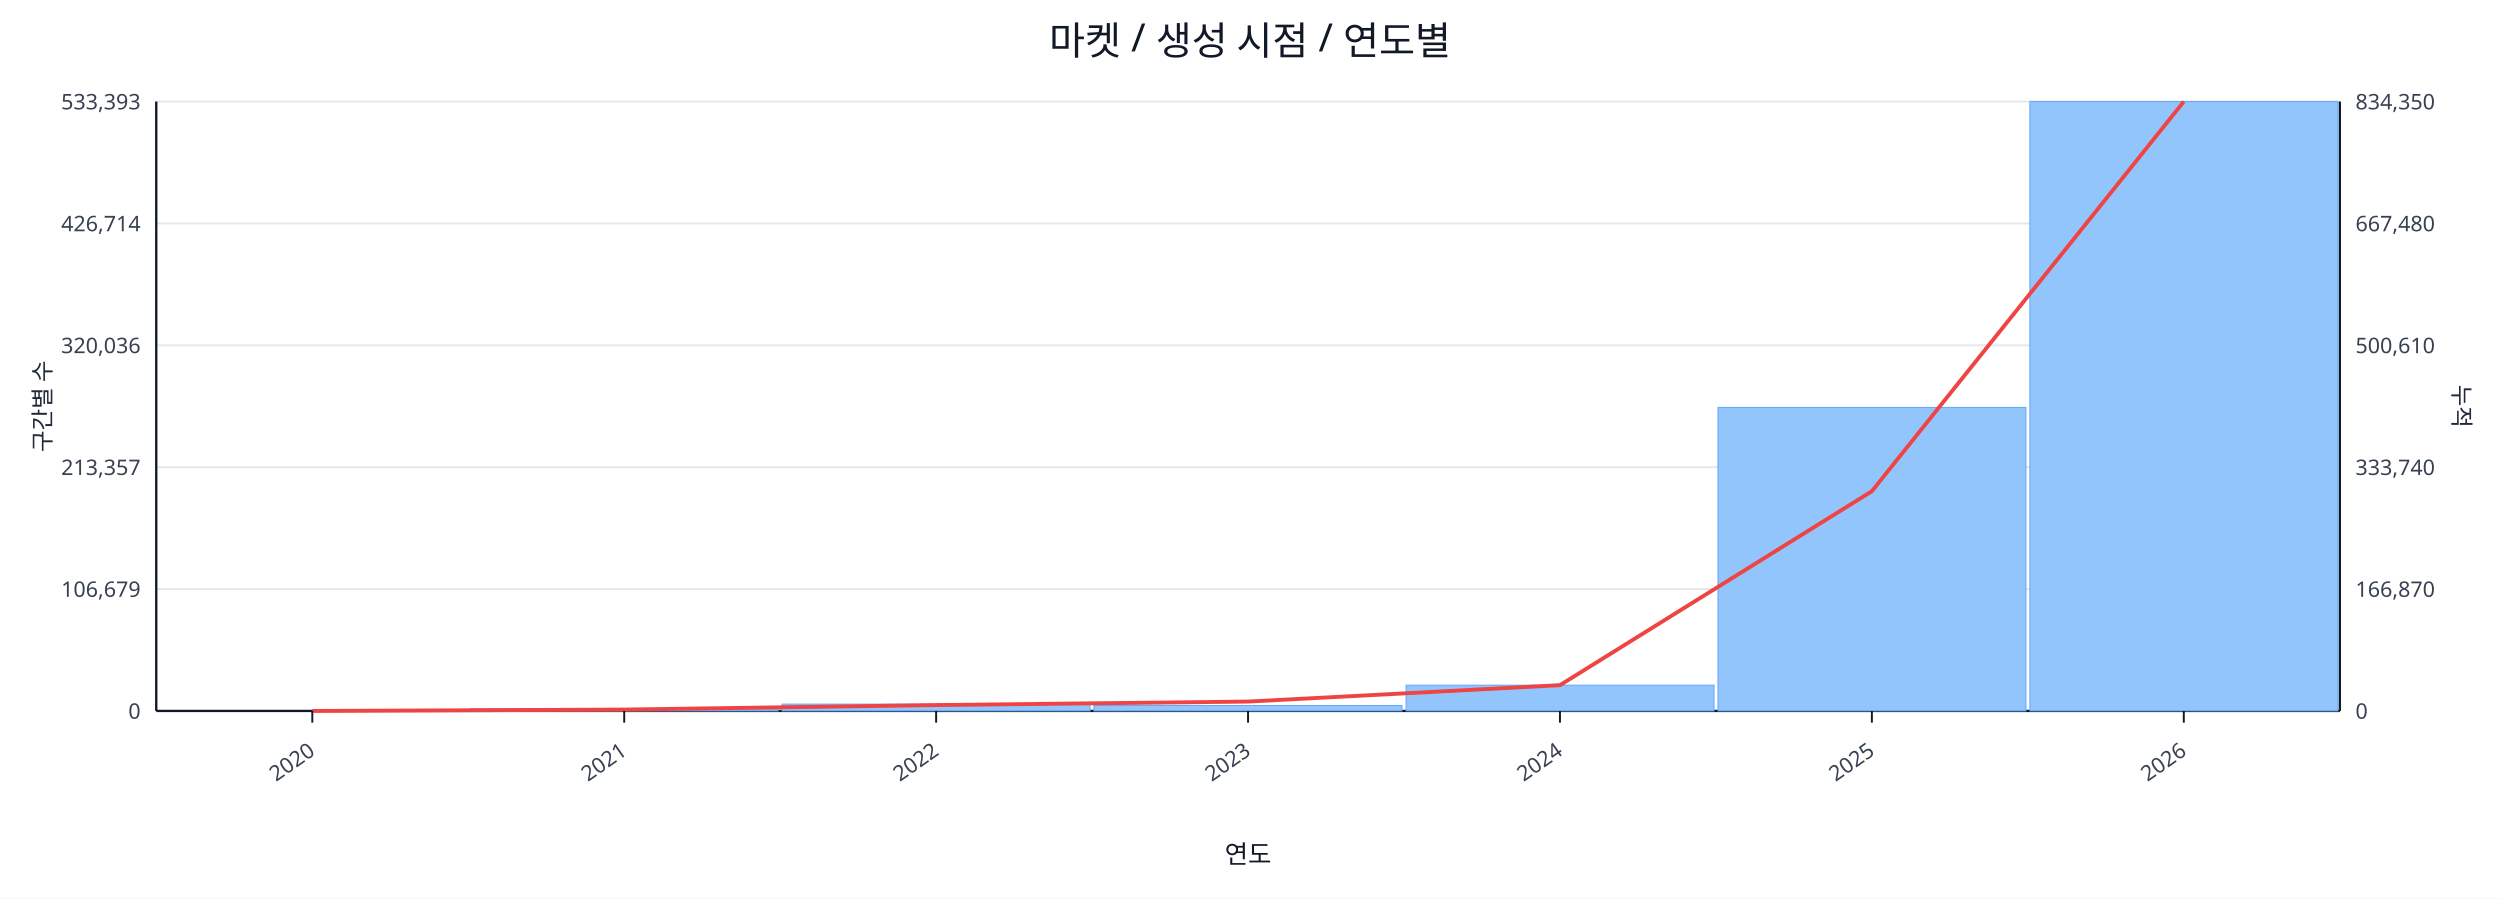
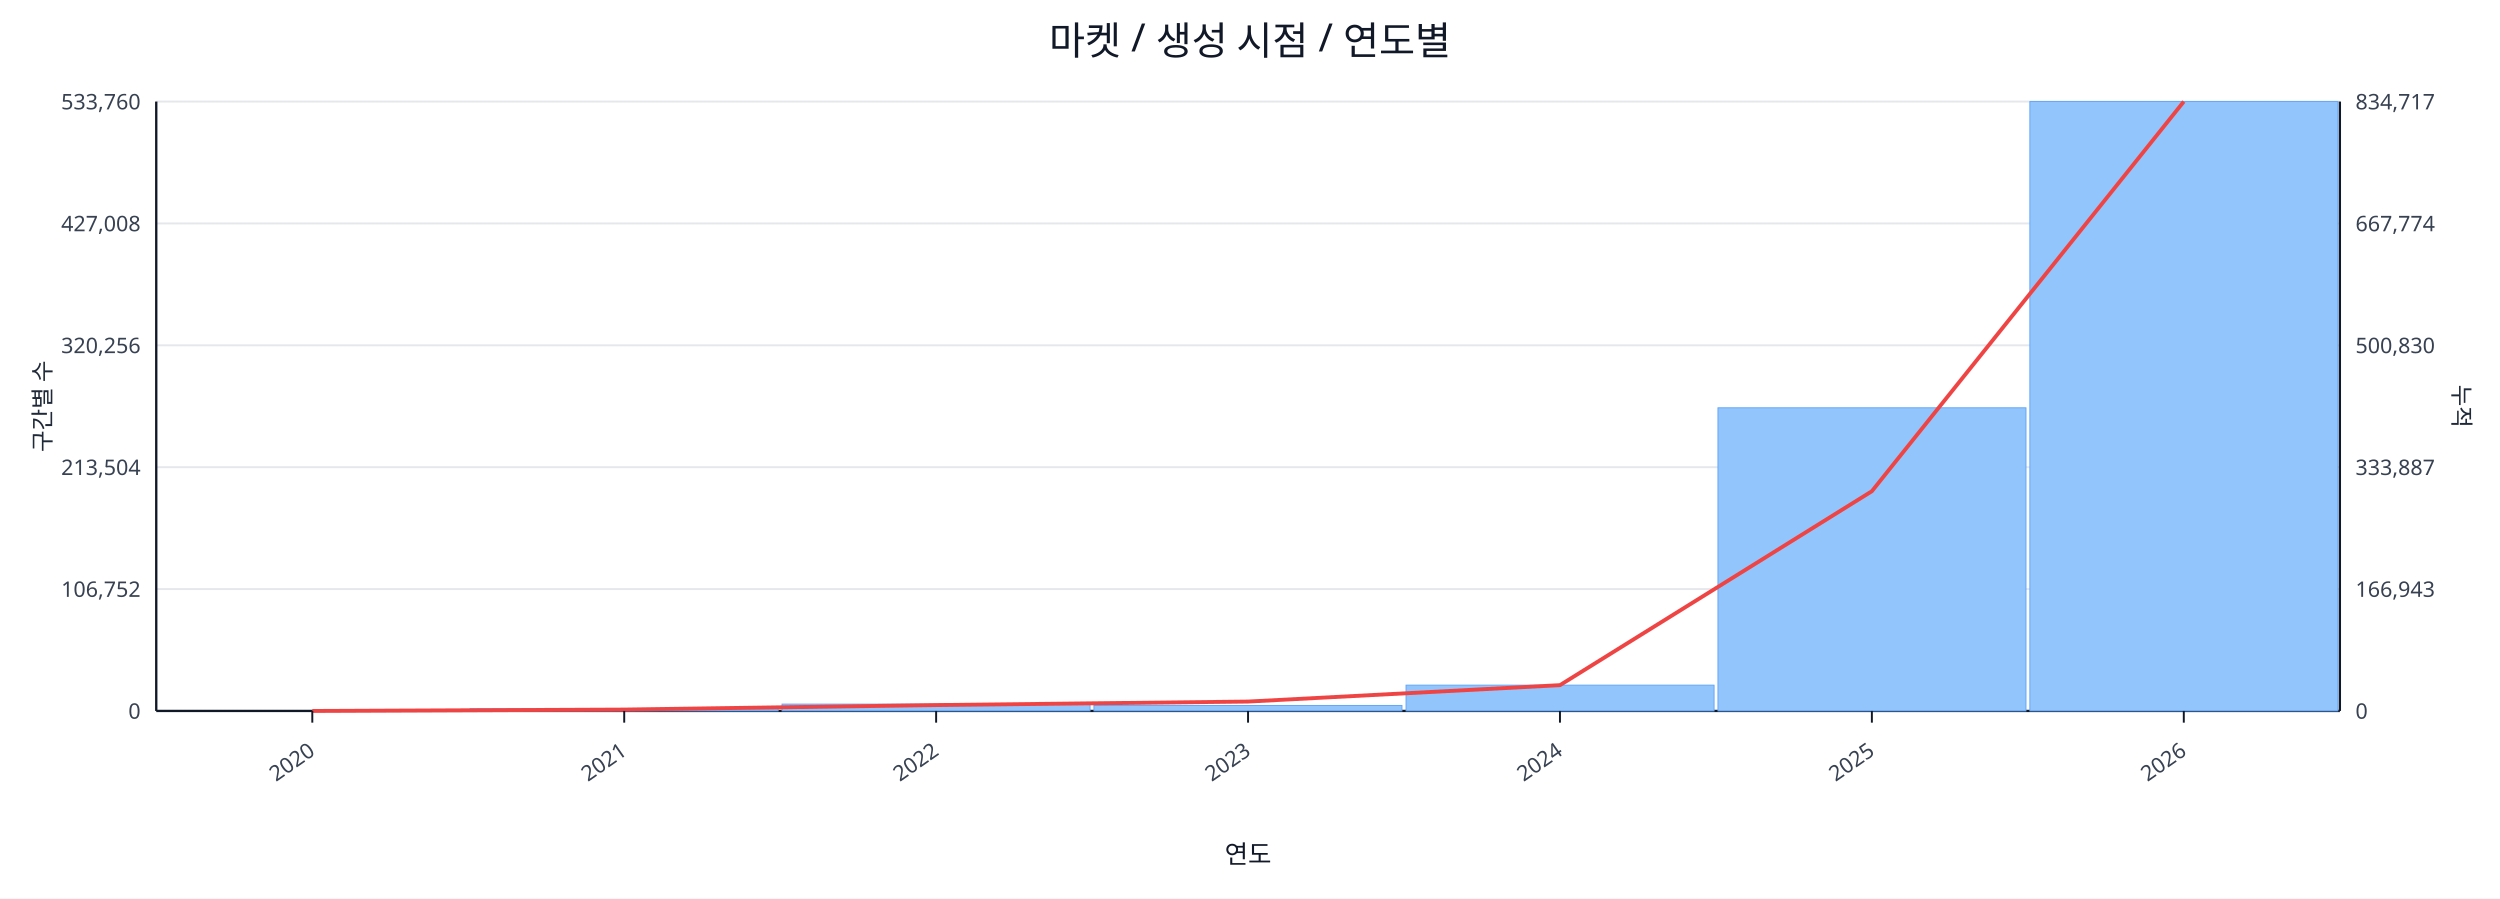
<svg xmlns="http://www.w3.org/2000/svg" width="1280" height="460" viewBox="0 0 1280 460">
  <rect x="0" y="0" width="100%" height="100%" fill="#ffffff" />
  <text x="640.0" y="28" font-size="20" text-anchor="middle" font-family="sans-serif" fill="#111827">마켓 / 생성 시점 / 연도별</text>
  <line x1="80.0" y1="52.0" x2="1198.0" y2="52.0" stroke="#e5e7eb" stroke-width="1" />
-   <text x="72.0" y="56.0" font-size="11" text-anchor="end" font-family="sans-serif" fill="#374151">533,393</text>
-   <text x="1206.0" y="56.0" font-size="11" text-anchor="start" font-family="sans-serif" fill="#374151">834,350</text>
+   <text x="72.0" y="56.0" font-size="11" text-anchor="end" font-family="sans-serif" fill="#374151">533,760</text>
+   <text x="1206.0" y="56.0" font-size="11" text-anchor="start" font-family="sans-serif" fill="#374151">834,717</text>
  <line x1="80.0" y1="114.4" x2="1198.0" y2="114.4" stroke="#e5e7eb" stroke-width="1" />
-   <text x="72.0" y="118.4" font-size="11" text-anchor="end" font-family="sans-serif" fill="#374151">426,714</text>
-   <text x="1206.0" y="118.4" font-size="11" text-anchor="start" font-family="sans-serif" fill="#374151">667,480</text>
+   <text x="72.0" y="118.4" font-size="11" text-anchor="end" font-family="sans-serif" fill="#374151">427,008</text>
+   <text x="1206.0" y="118.4" font-size="11" text-anchor="start" font-family="sans-serif" fill="#374151">667,774</text>
  <line x1="80.0" y1="176.8" x2="1198.0" y2="176.8" stroke="#e5e7eb" stroke-width="1" />
-   <text x="72.0" y="180.8" font-size="11" text-anchor="end" font-family="sans-serif" fill="#374151">320,036</text>
-   <text x="1206.0" y="180.8" font-size="11" text-anchor="start" font-family="sans-serif" fill="#374151">500,610</text>
+   <text x="72.0" y="180.8" font-size="11" text-anchor="end" font-family="sans-serif" fill="#374151">320,256</text>
+   <text x="1206.0" y="180.8" font-size="11" text-anchor="start" font-family="sans-serif" fill="#374151">500,830</text>
  <line x1="80.0" y1="239.2" x2="1198.0" y2="239.2" stroke="#e5e7eb" stroke-width="1" />
-   <text x="72.0" y="243.2" font-size="11" text-anchor="end" font-family="sans-serif" fill="#374151">213,357</text>
-   <text x="1206.0" y="243.2" font-size="11" text-anchor="start" font-family="sans-serif" fill="#374151">333,740</text>
+   <text x="72.0" y="243.2" font-size="11" text-anchor="end" font-family="sans-serif" fill="#374151">213,504</text>
+   <text x="1206.0" y="243.2" font-size="11" text-anchor="start" font-family="sans-serif" fill="#374151">333,887</text>
  <line x1="80.0" y1="301.6" x2="1198.0" y2="301.6" stroke="#e5e7eb" stroke-width="1" />
-   <text x="72.0" y="305.6" font-size="11" text-anchor="end" font-family="sans-serif" fill="#374151">106,679</text>
-   <text x="1206.0" y="305.6" font-size="11" text-anchor="start" font-family="sans-serif" fill="#374151">166,870</text>
+   <text x="72.0" y="305.6" font-size="11" text-anchor="end" font-family="sans-serif" fill="#374151">106,752</text>
+   <text x="1206.0" y="305.6" font-size="11" text-anchor="start" font-family="sans-serif" fill="#374151">166,943</text>
  <line x1="80.0" y1="364.0" x2="1198.0" y2="364.0" stroke="#e5e7eb" stroke-width="1" />
  <text x="72.0" y="368.0" font-size="11" text-anchor="end" font-family="sans-serif" fill="#374151">0</text>
  <text x="1206.0" y="368.0" font-size="11" text-anchor="start" font-family="sans-serif" fill="#374151">0</text>
  <line x1="80.0" y1="364.0" x2="1198.0" y2="364.0" stroke="#111827" stroke-width="1.2" />
  <line x1="80.0" y1="52.0" x2="80.0" y2="364.0" stroke="#111827" stroke-width="1.2" />
  <line x1="1198.0" y1="52.0" x2="1198.0" y2="364.0" stroke="#111827" stroke-width="1.2" />
  <rect x="81.0" y="364.0" width="157.7" height="0.0" fill="#93c5fd" stroke="#60a5fa" stroke-width="0.5" />
  <rect x="240.7" y="362.9" width="157.7" height="1.1" fill="#93c5fd" stroke="#60a5fa" stroke-width="0.5" />
  <rect x="400.4" y="360.5" width="157.7" height="3.5" fill="#93c5fd" stroke="#60a5fa" stroke-width="0.5" />
  <rect x="560.1" y="361.2" width="157.7" height="2.8" fill="#93c5fd" stroke="#60a5fa" stroke-width="0.5" />
  <rect x="719.9" y="350.8" width="157.7" height="13.2" fill="#93c5fd" stroke="#60a5fa" stroke-width="0.5" />
-   <rect x="879.6" y="208.6" width="157.7" height="155.4" fill="#93c5fd" stroke="#60a5fa" stroke-width="0.5" />
+   <rect x="879.6" y="208.8" width="157.7" height="155.2" fill="#93c5fd" stroke="#60a5fa" stroke-width="0.5" />
  <rect x="1039.3" y="52.0" width="157.7" height="312.0" fill="#93c5fd" stroke="#60a5fa" stroke-width="0.5" />
  <polyline fill="none" stroke="#ef4444" stroke-width="2" points="159.9,364.0 319.6,363.3 479.3,361.0 639.0,359.2 798.7,350.8 958.4,251.5 1118.1,52.0" />
  <line x1="159.9" y1="364.0" x2="159.9" y2="370.0" stroke="#111827" stroke-width="1" />
  <text x="161.9" y="386.0" font-size="11" text-anchor="end" transform="rotate(-35 161.9 386.0)" font-family="sans-serif" fill="#374151">2020</text>
  <line x1="319.6" y1="364.0" x2="319.6" y2="370.0" stroke="#111827" stroke-width="1" />
  <text x="321.6" y="386.0" font-size="11" text-anchor="end" transform="rotate(-35 321.6 386.0)" font-family="sans-serif" fill="#374151">2021</text>
  <line x1="479.3" y1="364.0" x2="479.3" y2="370.0" stroke="#111827" stroke-width="1" />
  <text x="481.3" y="386.0" font-size="11" text-anchor="end" transform="rotate(-35 481.3 386.0)" font-family="sans-serif" fill="#374151">2022</text>
  <line x1="639.0" y1="364.0" x2="639.0" y2="370.0" stroke="#111827" stroke-width="1" />
  <text x="641.0" y="386.0" font-size="11" text-anchor="end" transform="rotate(-35 641.0 386.0)" font-family="sans-serif" fill="#374151">2023</text>
  <line x1="798.7" y1="364.0" x2="798.7" y2="370.0" stroke="#111827" stroke-width="1" />
  <text x="800.7" y="386.0" font-size="11" text-anchor="end" transform="rotate(-35 800.7 386.0)" font-family="sans-serif" fill="#374151">2024</text>
  <line x1="958.4" y1="364.0" x2="958.4" y2="370.0" stroke="#111827" stroke-width="1" />
  <text x="960.4" y="386.0" font-size="11" text-anchor="end" transform="rotate(-35 960.4 386.0)" font-family="sans-serif" fill="#374151">2025</text>
  <line x1="1118.1" y1="364.0" x2="1118.1" y2="370.0" stroke="#111827" stroke-width="1" />
  <text x="1120.1" y="386.0" font-size="11" text-anchor="end" transform="rotate(-35 1120.1 386.0)" font-family="sans-serif" fill="#374151">2026</text>
  <text x="26" y="208.0" font-size="12" transform="rotate(-90 26 208.0)" text-anchor="middle" font-family="sans-serif" fill="#1f2937">구간별 수</text>
  <text x="1256.0" y="208.0" font-size="12" transform="rotate(90 1256.0 208.0)" text-anchor="middle" font-family="sans-serif" fill="#1f2937">누적</text>
  <text x="639.0" y="442.0" font-size="13" text-anchor="middle" font-family="sans-serif" fill="#111827">연도</text>
</svg>
